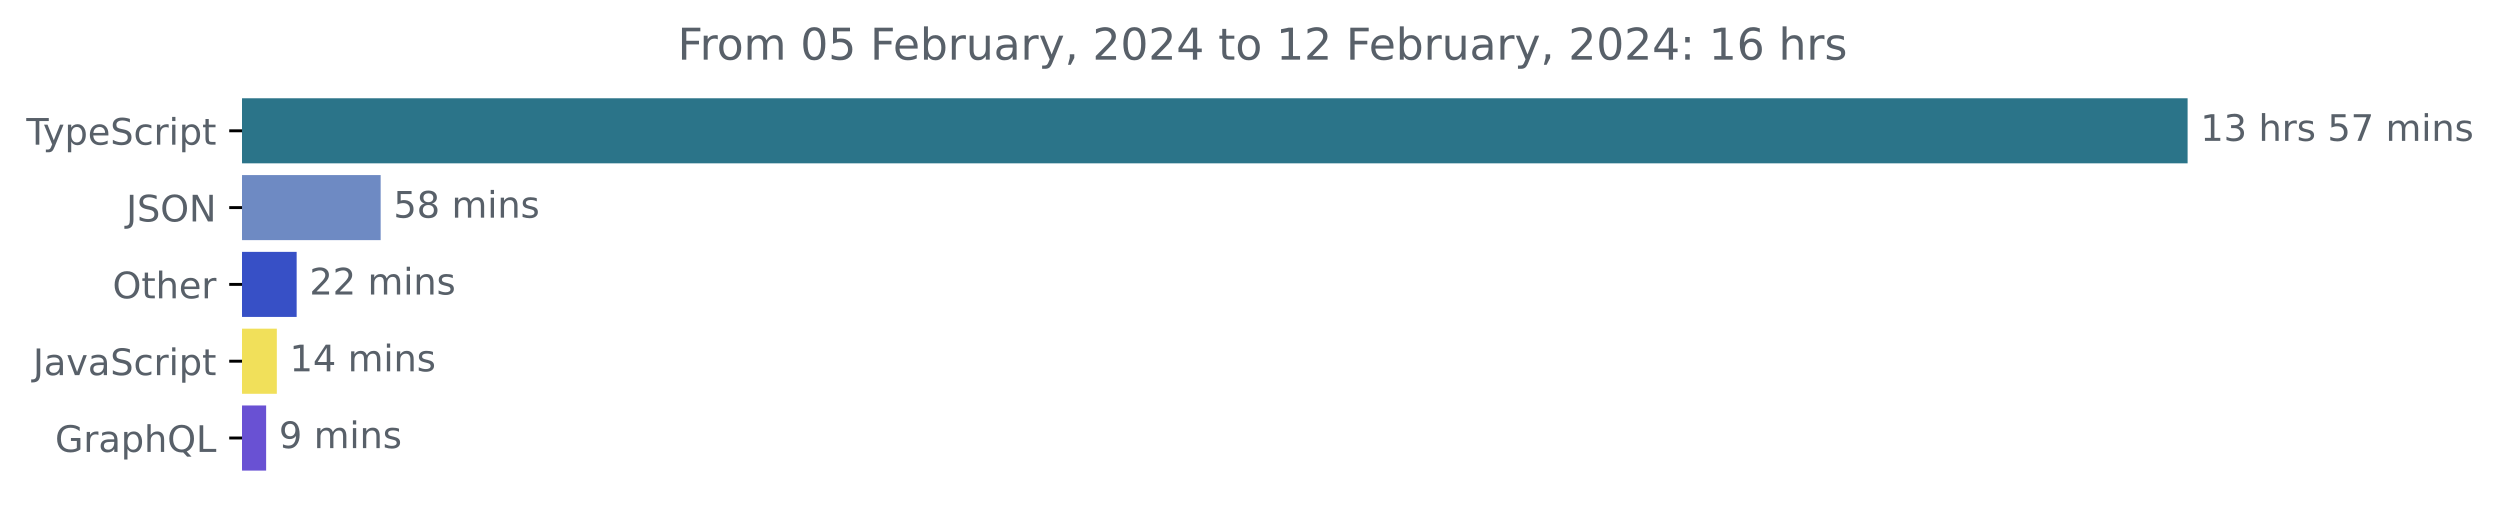
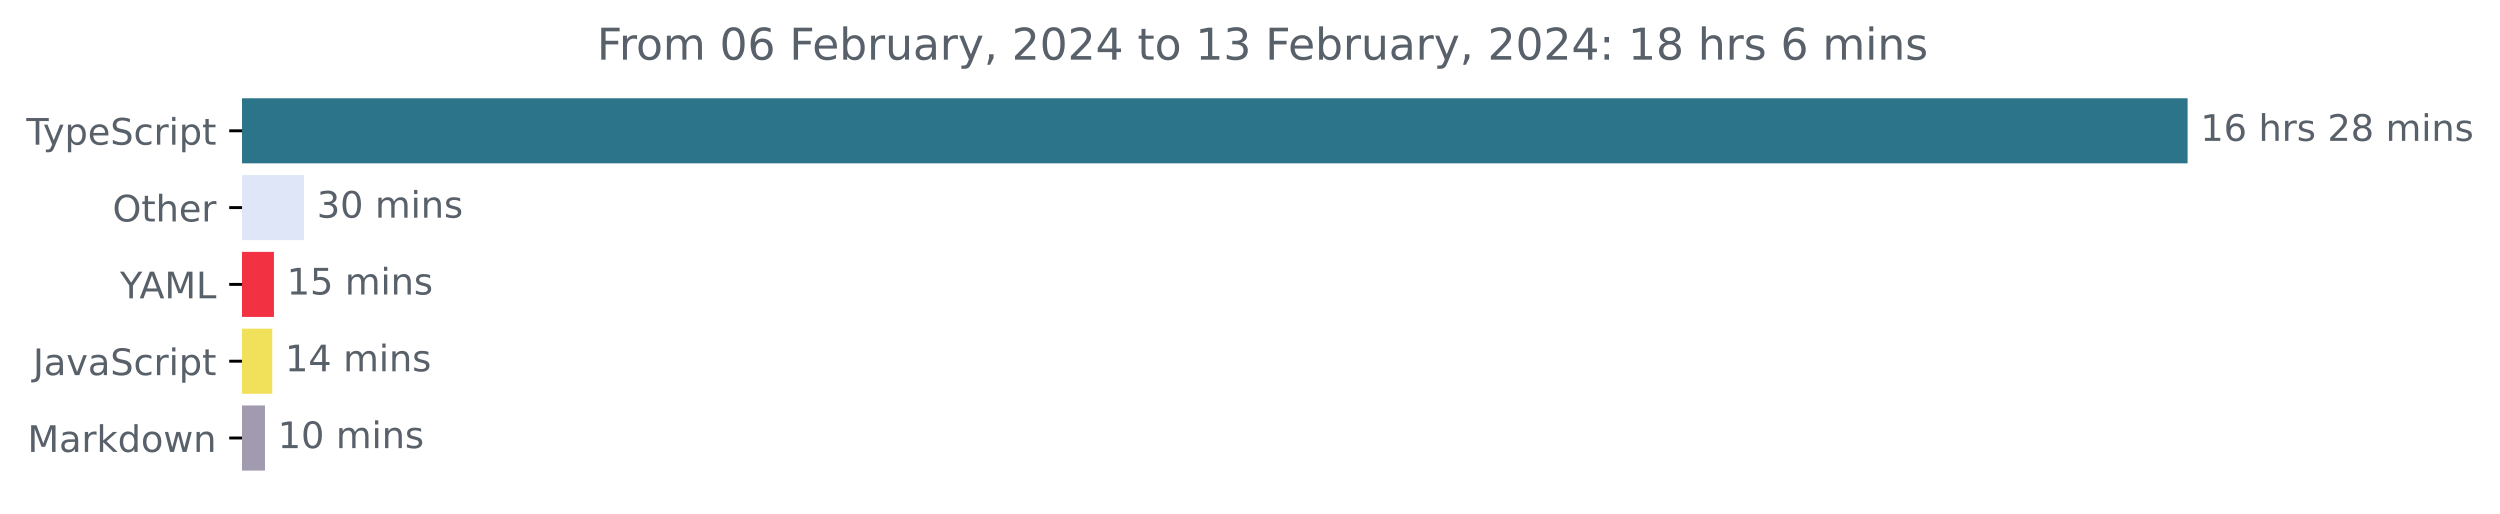
<svg xmlns="http://www.w3.org/2000/svg" xmlns:xlink="http://www.w3.org/1999/xlink" width="683.507pt" height="140.398pt" viewBox="0 0 683.507 140.398" version="1.1">
  <defs>
    <style type="text/css">*{stroke-linejoin: round; stroke-linecap: butt}</style>
  </defs>
  <g id="figure_1">
    <g id="patch_1">
      <path d="M -0 140.398  L 683.507 140.398  L 683.507 0  L -0 0  L -0 140.398  z " style="fill: none" />
    </g>
    <g id="axes_1">
      <g id="patch_2">
-         <path d="M 66.17 27.358  L 597.599 27.358  L 597.599 44.158  L 66.17 44.158  z " clip-path="url(#p2b8fcc6972)" style="fill: #2b7489; stroke: #2b7489; stroke-linejoin: miter" />
+         <path d="M 66.17 27.358  L 597.599 27.358  L 597.599 44.158  L 66.17 44.158  z " clip-path="url(#p7fc9a30c01)" style="fill: #2b7489; stroke: #2b7489; stroke-linejoin: miter" />
      </g>
      <g id="patch_3">
-         <path d="M 66.17 48.358  L 103.573 48.358  L 103.573 65.158  L 66.17 65.158  z " clip-path="url(#p2b8fcc6972)" style="fill: #6e8ac3; stroke: #6e8ac3; stroke-linejoin: miter" />
+         <path d="M 66.17 48.358  L 82.63 48.358  L 82.63 65.158  L 66.17 65.158  z " clip-path="url(#p7fc9a30c01)" style="fill: #dfe6f7; stroke: #dfe6f7; stroke-linejoin: miter" />
      </g>
      <g id="patch_4">
-         <path d="M 66.17 69.358  L 80.607 69.358  L 80.607 86.158  L 66.17 86.158  z " clip-path="url(#p2b8fcc6972)" style="fill: #3750c6; stroke: #3750c6; stroke-linejoin: miter" />
+         <path d="M 66.17 69.358  L 74.4 69.358  L 74.4 86.158  L 66.17 86.158  z " clip-path="url(#p7fc9a30c01)" style="fill: #f23142; stroke: #f23142; stroke-linejoin: miter" />
      </g>
      <g id="patch_5">
-         <path d="M 66.17 90.358  L 75.186 90.358  L 75.186 107.158  L 66.17 107.158  z " clip-path="url(#p2b8fcc6972)" style="fill: #f1e05a; stroke: #f1e05a; stroke-linejoin: miter" />
+         <path d="M 66.17 90.358  L 73.933 90.358  L 73.933 107.158  L 66.17 107.158  z " clip-path="url(#p7fc9a30c01)" style="fill: #f1e05a; stroke: #f1e05a; stroke-linejoin: miter" />
      </g>
      <g id="patch_6">
-         <path d="M 66.17 111.358  L 72.262 111.358  L 72.262 128.158  L 66.17 128.158  z " clip-path="url(#p2b8fcc6972)" style="fill: #6951d3; stroke: #6951d3; stroke-linejoin: miter" />
+         <path d="M 66.17 111.358  L 71.949 111.358  L 71.949 128.158  L 66.17 128.158  z " clip-path="url(#p7fc9a30c01)" style="fill: #a29aaf; stroke: #a29aaf; stroke-linejoin: miter" />
      </g>
      <g id="matplotlib.axis_1" />
      <g id="matplotlib.axis_2">
        <g id="ytick_1">
          <g id="line2d_1">
            <defs>
-               <path id="m89689e6a6e" d="M 0 0  L -3.5 0  " style="stroke: #000000; stroke-width: 0.8" />
+               <path id="mf98127357c" d="M 0 0  L -3.5 0  " style="stroke: #000000; stroke-width: 0.8" />
            </defs>
            <g>
-               <use xlink:href="#m89689e6a6e" x="66.17" y="35.758" style="stroke: #000000; stroke-width: 0.8" />
+               <use xlink:href="#mf98127357c" x="66.17" y="35.758" style="stroke: #000000; stroke-width: 0.8" />
            </g>
          </g>
          <g id="text_1">
            <g style="fill: #586069" transform="translate(7.2 39.55734)scale(0.1 -0.1)">
              <defs>
                <path id="DejaVuSans-54" d="M -19 4666  L 3928 4666  L 3928 4134  L 2272 4134  L 2272 0  L 1638 0  L 1638 4134  L -19 4134  L -19 4666  z " transform="scale(0.015625)" />
                <path id="DejaVuSans-79" d="M 2059 -325  Q 1816 -950 1584 -1140  Q 1353 -1331 966 -1331  L 506 -1331  L 506 -850  L 844 -850  Q 1081 -850 1212 -737  Q 1344 -625 1503 -206  L 1606 56  L 191 3500  L 800 3500  L 1894 763  L 2988 3500  L 3597 3500  L 2059 -325  z " transform="scale(0.015625)" />
                <path id="DejaVuSans-70" d="M 1159 525  L 1159 -1331  L 581 -1331  L 581 3500  L 1159 3500  L 1159 2969  Q 1341 3281 1617 3432  Q 1894 3584 2278 3584  Q 2916 3584 3314 3078  Q 3713 2572 3713 1747  Q 3713 922 3314 415  Q 2916 -91 2278 -91  Q 1894 -91 1617 61  Q 1341 213 1159 525  z M 3116 1747  Q 3116 2381 2855 2742  Q 2594 3103 2138 3103  Q 1681 3103 1420 2742  Q 1159 2381 1159 1747  Q 1159 1113 1420 752  Q 1681 391 2138 391  Q 2594 391 2855 752  Q 3116 1113 3116 1747  z " transform="scale(0.015625)" />
                <path id="DejaVuSans-65" d="M 3597 1894  L 3597 1613  L 953 1613  Q 991 1019 1311 708  Q 1631 397 2203 397  Q 2534 397 2845 478  Q 3156 559 3463 722  L 3463 178  Q 3153 47 2828 -22  Q 2503 -91 2169 -91  Q 1331 -91 842 396  Q 353 884 353 1716  Q 353 2575 817 3079  Q 1281 3584 2069 3584  Q 2775 3584 3186 3129  Q 3597 2675 3597 1894  z M 3022 2063  Q 3016 2534 2758 2815  Q 2500 3097 2075 3097  Q 1594 3097 1305 2825  Q 1016 2553 972 2059  L 3022 2063  z " transform="scale(0.015625)" />
                <path id="DejaVuSans-53" d="M 3425 4513  L 3425 3897  Q 3066 4069 2747 4153  Q 2428 4238 2131 4238  Q 1616 4238 1336 4038  Q 1056 3838 1056 3469  Q 1056 3159 1242 3001  Q 1428 2844 1947 2747  L 2328 2669  Q 3034 2534 3370 2195  Q 3706 1856 3706 1288  Q 3706 609 3251 259  Q 2797 -91 1919 -91  Q 1588 -91 1214 -16  Q 841 59 441 206  L 441 856  Q 825 641 1194 531  Q 1563 422 1919 422  Q 2459 422 2753 634  Q 3047 847 3047 1241  Q 3047 1584 2836 1778  Q 2625 1972 2144 2069  L 1759 2144  Q 1053 2284 737 2584  Q 422 2884 422 3419  Q 422 4038 858 4394  Q 1294 4750 2059 4750  Q 2388 4750 2728 4690  Q 3069 4631 3425 4513  z " transform="scale(0.015625)" />
                <path id="DejaVuSans-63" d="M 3122 3366  L 3122 2828  Q 2878 2963 2633 3030  Q 2388 3097 2138 3097  Q 1578 3097 1268 2742  Q 959 2388 959 1747  Q 959 1106 1268 751  Q 1578 397 2138 397  Q 2388 397 2633 464  Q 2878 531 3122 666  L 3122 134  Q 2881 22 2623 -34  Q 2366 -91 2075 -91  Q 1284 -91 818 406  Q 353 903 353 1747  Q 353 2603 823 3093  Q 1294 3584 2113 3584  Q 2378 3584 2631 3529  Q 2884 3475 3122 3366  z " transform="scale(0.015625)" />
                <path id="DejaVuSans-72" d="M 2631 2963  Q 2534 3019 2420 3045  Q 2306 3072 2169 3072  Q 1681 3072 1420 2755  Q 1159 2438 1159 1844  L 1159 0  L 581 0  L 581 3500  L 1159 3500  L 1159 2956  Q 1341 3275 1631 3429  Q 1922 3584 2338 3584  Q 2397 3584 2469 3576  Q 2541 3569 2628 3553  L 2631 2963  z " transform="scale(0.015625)" />
                <path id="DejaVuSans-69" d="M 603 3500  L 1178 3500  L 1178 0  L 603 0  L 603 3500  z M 603 4863  L 1178 4863  L 1178 4134  L 603 4134  L 603 4863  z " transform="scale(0.015625)" />
                <path id="DejaVuSans-74" d="M 1172 4494  L 1172 3500  L 2356 3500  L 2356 3053  L 1172 3053  L 1172 1153  Q 1172 725 1289 603  Q 1406 481 1766 481  L 2356 481  L 2356 0  L 1766 0  Q 1100 0 847 248  Q 594 497 594 1153  L 594 3053  L 172 3053  L 172 3500  L 594 3500  L 594 4494  L 1172 4494  z " transform="scale(0.015625)" />
              </defs>
              <use xlink:href="#DejaVuSans-54" />
              <use xlink:href="#DejaVuSans-79" x="45.459" />
              <use xlink:href="#DejaVuSans-70" x="104.639" />
              <use xlink:href="#DejaVuSans-65" x="168.115" />
              <use xlink:href="#DejaVuSans-53" x="229.639" />
              <use xlink:href="#DejaVuSans-63" x="293.115" />
              <use xlink:href="#DejaVuSans-72" x="348.096" />
              <use xlink:href="#DejaVuSans-69" x="389.209" />
              <use xlink:href="#DejaVuSans-70" x="416.992" />
              <use xlink:href="#DejaVuSans-74" x="480.469" />
            </g>
          </g>
        </g>
        <g id="ytick_2">
          <g id="line2d_2">
            <g>
-               <use xlink:href="#m89689e6a6e" x="66.17" y="56.758" style="stroke: #000000; stroke-width: 0.8" />
+               <use xlink:href="#mf98127357c" x="66.17" y="56.758" style="stroke: #000000; stroke-width: 0.8" />
            </g>
          </g>
          <g id="text_2">
-             <g style="fill: #586069" transform="translate(34.51875 60.55734)scale(0.1 -0.1)">
-               <defs>
-                 <path id="DejaVuSans-4a" d="M 628 4666  L 1259 4666  L 1259 325  Q 1259 -519 939 -900  Q 619 -1281 -91 -1281  L -331 -1281  L -331 -750  L -134 -750  Q 284 -750 456 -515  Q 628 -281 628 325  L 628 4666  z " transform="scale(0.015625)" />
+             <g style="fill: #586069" transform="translate(30.77656 60.55734)scale(0.1 -0.1)">
+               <defs>
                <path id="DejaVuSans-4f" d="M 2522 4238  Q 1834 4238 1429 3725  Q 1025 3213 1025 2328  Q 1025 1447 1429 934  Q 1834 422 2522 422  Q 3209 422 3611 934  Q 4013 1447 4013 2328  Q 4013 3213 3611 3725  Q 3209 4238 2522 4238  z M 2522 4750  Q 3503 4750 4090 4092  Q 4678 3434 4678 2328  Q 4678 1225 4090 567  Q 3503 -91 2522 -91  Q 1538 -91 948 565  Q 359 1222 359 2328  Q 359 3434 948 4092  Q 1538 4750 2522 4750  z " transform="scale(0.015625)" />
-                 <path id="DejaVuSans-4e" d="M 628 4666  L 1478 4666  L 3547 763  L 3547 4666  L 4159 4666  L 4159 0  L 3309 0  L 1241 3903  L 1241 0  L 628 0  L 628 4666  z " transform="scale(0.015625)" />
-               </defs>
-               <use xlink:href="#DejaVuSans-4a" />
-               <use xlink:href="#DejaVuSans-53" x="29.492" />
-               <use xlink:href="#DejaVuSans-4f" x="92.969" />
-               <use xlink:href="#DejaVuSans-4e" x="171.68" />
-             </g>
-           </g>
-         </g>
-         <g id="ytick_3">
-           <g id="line2d_3">
-             <g>
-               <use xlink:href="#m89689e6a6e" x="66.17" y="77.758" style="stroke: #000000; stroke-width: 0.8" />
-             </g>
-           </g>
-           <g id="text_3">
-             <g style="fill: #586069" transform="translate(30.77656 81.55734)scale(0.1 -0.1)">
-               <defs>
                <path id="DejaVuSans-68" d="M 3513 2113  L 3513 0  L 2938 0  L 2938 2094  Q 2938 2591 2744 2837  Q 2550 3084 2163 3084  Q 1697 3084 1428 2787  Q 1159 2491 1159 1978  L 1159 0  L 581 0  L 581 4863  L 1159 4863  L 1159 2956  Q 1366 3272 1645 3428  Q 1925 3584 2291 3584  Q 2894 3584 3203 3211  Q 3513 2838 3513 2113  z " transform="scale(0.015625)" />
              </defs>
              <use xlink:href="#DejaVuSans-4f" />
              <use xlink:href="#DejaVuSans-74" x="78.711" />
              <use xlink:href="#DejaVuSans-68" x="117.92" />
              <use xlink:href="#DejaVuSans-65" x="181.299" />
              <use xlink:href="#DejaVuSans-72" x="242.822" />
            </g>
          </g>
        </g>
+         <g id="ytick_3">
+           <g id="line2d_3">
+             <g>
+               <use xlink:href="#mf98127357c" x="66.17" y="77.758" style="stroke: #000000; stroke-width: 0.8" />
+             </g>
+           </g>
+           <g id="text_3">
+             <g style="fill: #586069" transform="translate(32.79688 81.55734)scale(0.1 -0.1)">
+               <defs>
+                 <path id="DejaVuSans-59" d="M -13 4666  L 666 4666  L 1959 2747  L 3244 4666  L 3922 4666  L 2272 2222  L 2272 0  L 1638 0  L 1638 2222  L -13 4666  z " transform="scale(0.015625)" />
+                 <path id="DejaVuSans-41" d="M 2188 4044  L 1331 1722  L 3047 1722  L 2188 4044  z M 1831 4666  L 2547 4666  L 4325 0  L 3669 0  L 3244 1197  L 1141 1197  L 716 0  L 50 0  L 1831 4666  z " transform="scale(0.015625)" />
+                 <path id="DejaVuSans-4d" d="M 628 4666  L 1569 4666  L 2759 1491  L 3956 4666  L 4897 4666  L 4897 0  L 4281 0  L 4281 4097  L 3078 897  L 2444 897  L 1241 4097  L 1241 0  L 628 0  L 628 4666  z " transform="scale(0.015625)" />
+                 <path id="DejaVuSans-4c" d="M 628 4666  L 1259 4666  L 1259 531  L 3531 531  L 3531 0  L 628 0  L 628 4666  z " transform="scale(0.015625)" />
+               </defs>
+               <use xlink:href="#DejaVuSans-59" />
+               <use xlink:href="#DejaVuSans-41" x="53.334" />
+               <use xlink:href="#DejaVuSans-4d" x="121.742" />
+               <use xlink:href="#DejaVuSans-4c" x="208.021" />
+             </g>
+           </g>
+         </g>
        <g id="ytick_4">
          <g id="line2d_4">
            <g>
-               <use xlink:href="#m89689e6a6e" x="66.17" y="98.758" style="stroke: #000000; stroke-width: 0.8" />
+               <use xlink:href="#mf98127357c" x="66.17" y="98.758" style="stroke: #000000; stroke-width: 0.8" />
            </g>
          </g>
          <g id="text_4">
            <g style="fill: #586069" transform="translate(9.040625 102.5573)scale(0.1 -0.1)">
              <defs>
+                 <path id="DejaVuSans-4a" d="M 628 4666  L 1259 4666  L 1259 325  Q 1259 -519 939 -900  Q 619 -1281 -91 -1281  L -331 -1281  L -331 -750  L -134 -750  Q 284 -750 456 -515  Q 628 -281 628 325  L 628 4666  z " transform="scale(0.015625)" />
                <path id="DejaVuSans-61" d="M 2194 1759  Q 1497 1759 1228 1600  Q 959 1441 959 1056  Q 959 750 1161 570  Q 1363 391 1709 391  Q 2188 391 2477 730  Q 2766 1069 2766 1631  L 2766 1759  L 2194 1759  z M 3341 1997  L 3341 0  L 2766 0  L 2766 531  Q 2569 213 2275 61  Q 1981 -91 1556 -91  Q 1019 -91 701 211  Q 384 513 384 1019  Q 384 1609 779 1909  Q 1175 2209 1959 2209  L 2766 2209  L 2766 2266  Q 2766 2663 2505 2880  Q 2244 3097 1772 3097  Q 1472 3097 1187 3025  Q 903 2953 641 2809  L 641 3341  Q 956 3463 1253 3523  Q 1550 3584 1831 3584  Q 2591 3584 2966 3190  Q 3341 2797 3341 1997  z " transform="scale(0.015625)" />
                <path id="DejaVuSans-76" d="M 191 3500  L 800 3500  L 1894 563  L 2988 3500  L 3597 3500  L 2284 0  L 1503 0  L 191 3500  z " transform="scale(0.015625)" />
              </defs>
              <use xlink:href="#DejaVuSans-4a" />
              <use xlink:href="#DejaVuSans-61" x="29.492" />
              <use xlink:href="#DejaVuSans-76" x="90.771" />
              <use xlink:href="#DejaVuSans-61" x="149.951" />
              <use xlink:href="#DejaVuSans-53" x="211.23" />
              <use xlink:href="#DejaVuSans-63" x="274.707" />
              <use xlink:href="#DejaVuSans-72" x="329.688" />
              <use xlink:href="#DejaVuSans-69" x="370.801" />
              <use xlink:href="#DejaVuSans-70" x="398.584" />
              <use xlink:href="#DejaVuSans-74" x="462.061" />
            </g>
          </g>
        </g>
        <g id="ytick_5">
          <g id="line2d_5">
            <g>
-               <use xlink:href="#m89689e6a6e" x="66.17" y="119.758" style="stroke: #000000; stroke-width: 0.8" />
+               <use xlink:href="#mf98127357c" x="66.17" y="119.758" style="stroke: #000000; stroke-width: 0.8" />
            </g>
          </g>
          <g id="text_5">
-             <g style="fill: #586069" transform="translate(15.05312 123.5573)scale(0.1 -0.1)">
-               <defs>
-                 <path id="DejaVuSans-47" d="M 3809 666  L 3809 1919  L 2778 1919  L 2778 2438  L 4434 2438  L 4434 434  Q 4069 175 3628 42  Q 3188 -91 2688 -91  Q 1594 -91 976 548  Q 359 1188 359 2328  Q 359 3472 976 4111  Q 1594 4750 2688 4750  Q 3144 4750 3555 4637  Q 3966 4525 4313 4306  L 4313 3634  Q 3963 3931 3569 4081  Q 3175 4231 2741 4231  Q 1884 4231 1454 3753  Q 1025 3275 1025 2328  Q 1025 1384 1454 906  Q 1884 428 2741 428  Q 3075 428 3337 486  Q 3600 544 3809 666  z " transform="scale(0.015625)" />
-                 <path id="DejaVuSans-51" d="M 2522 4238  Q 1834 4238 1429 3725  Q 1025 3213 1025 2328  Q 1025 1447 1429 934  Q 1834 422 2522 422  Q 3209 422 3611 934  Q 4013 1447 4013 2328  Q 4013 3213 3611 3725  Q 3209 4238 2522 4238  z M 3406 84  L 4238 -825  L 3475 -825  L 2784 -78  Q 2681 -84 2626 -87  Q 2572 -91 2522 -91  Q 1538 -91 948 567  Q 359 1225 359 2328  Q 359 3434 948 4092  Q 1538 4750 2522 4750  Q 3503 4750 4090 4092  Q 4678 3434 4678 2328  Q 4678 1516 4351 937  Q 4025 359 3406 84  z " transform="scale(0.015625)" />
-                 <path id="DejaVuSans-4c" d="M 628 4666  L 1259 4666  L 1259 531  L 3531 531  L 3531 0  L 628 0  L 628 4666  z " transform="scale(0.015625)" />
-               </defs>
-               <use xlink:href="#DejaVuSans-47" />
-               <use xlink:href="#DejaVuSans-72" x="77.49" />
-               <use xlink:href="#DejaVuSans-61" x="118.604" />
-               <use xlink:href="#DejaVuSans-70" x="179.883" />
-               <use xlink:href="#DejaVuSans-68" x="243.359" />
-               <use xlink:href="#DejaVuSans-51" x="306.738" />
-               <use xlink:href="#DejaVuSans-4c" x="385.449" />
+             <g style="fill: #586069" transform="translate(7.529688 123.5573)scale(0.1 -0.1)">
+               <defs>
+                 <path id="DejaVuSans-6b" d="M 581 4863  L 1159 4863  L 1159 1991  L 2875 3500  L 3609 3500  L 1753 1863  L 3688 0  L 2938 0  L 1159 1709  L 1159 0  L 581 0  L 581 4863  z " transform="scale(0.015625)" />
+                 <path id="DejaVuSans-64" d="M 2906 2969  L 2906 4863  L 3481 4863  L 3481 0  L 2906 0  L 2906 525  Q 2725 213 2448 61  Q 2172 -91 1784 -91  Q 1150 -91 751 415  Q 353 922 353 1747  Q 353 2572 751 3078  Q 1150 3584 1784 3584  Q 2172 3584 2448 3432  Q 2725 3281 2906 2969  z M 947 1747  Q 947 1113 1208 752  Q 1469 391 1925 391  Q 2381 391 2643 752  Q 2906 1113 2906 1747  Q 2906 2381 2643 2742  Q 2381 3103 1925 3103  Q 1469 3103 1208 2742  Q 947 2381 947 1747  z " transform="scale(0.015625)" />
+                 <path id="DejaVuSans-6f" d="M 1959 3097  Q 1497 3097 1228 2736  Q 959 2375 959 1747  Q 959 1119 1226 758  Q 1494 397 1959 397  Q 2419 397 2687 759  Q 2956 1122 2956 1747  Q 2956 2369 2687 2733  Q 2419 3097 1959 3097  z M 1959 3584  Q 2709 3584 3137 3096  Q 3566 2609 3566 1747  Q 3566 888 3137 398  Q 2709 -91 1959 -91  Q 1206 -91 779 398  Q 353 888 353 1747  Q 353 2609 779 3096  Q 1206 3584 1959 3584  z " transform="scale(0.015625)" />
+                 <path id="DejaVuSans-77" d="M 269 3500  L 844 3500  L 1563 769  L 2278 3500  L 2956 3500  L 3675 769  L 4391 3500  L 4966 3500  L 4050 0  L 3372 0  L 2619 2869  L 1863 0  L 1184 0  L 269 3500  z " transform="scale(0.015625)" />
+                 <path id="DejaVuSans-6e" d="M 3513 2113  L 3513 0  L 2938 0  L 2938 2094  Q 2938 2591 2744 2837  Q 2550 3084 2163 3084  Q 1697 3084 1428 2787  Q 1159 2491 1159 1978  L 1159 0  L 581 0  L 581 3500  L 1159 3500  L 1159 2956  Q 1366 3272 1645 3428  Q 1925 3584 2291 3584  Q 2894 3584 3203 3211  Q 3513 2838 3513 2113  z " transform="scale(0.015625)" />
+               </defs>
+               <use xlink:href="#DejaVuSans-4d" />
+               <use xlink:href="#DejaVuSans-61" x="86.279" />
+               <use xlink:href="#DejaVuSans-72" x="147.559" />
+               <use xlink:href="#DejaVuSans-6b" x="188.672" />
+               <use xlink:href="#DejaVuSans-64" x="246.582" />
+               <use xlink:href="#DejaVuSans-6f" x="310.059" />
+               <use xlink:href="#DejaVuSans-77" x="371.24" />
+               <use xlink:href="#DejaVuSans-6e" x="453.027" />
            </g>
          </g>
        </g>
      </g>
      <g id="text_6">
        <g style="fill: #586069" transform="translate(601.5989 38.5175)scale(0.1 -0.1)">
          <defs>
            <path id="DejaVuSans-31" d="M 794 531  L 1825 531  L 1825 4091  L 703 3866  L 703 4441  L 1819 4666  L 2450 4666  L 2450 531  L 3481 531  L 3481 0  L 794 0  L 794 531  z " transform="scale(0.015625)" />
-             <path id="DejaVuSans-33" d="M 2597 2516  Q 3050 2419 3304 2112  Q 3559 1806 3559 1356  Q 3559 666 3084 287  Q 2609 -91 1734 -91  Q 1441 -91 1130 -33  Q 819 25 488 141  L 488 750  Q 750 597 1062 519  Q 1375 441 1716 441  Q 2309 441 2620 675  Q 2931 909 2931 1356  Q 2931 1769 2642 2001  Q 2353 2234 1838 2234  L 1294 2234  L 1294 2753  L 1863 2753  Q 2328 2753 2575 2939  Q 2822 3125 2822 3475  Q 2822 3834 2567 4026  Q 2313 4219 1838 4219  Q 1578 4219 1281 4162  Q 984 4106 628 3988  L 628 4550  Q 988 4650 1302 4700  Q 1616 4750 1894 4750  Q 2613 4750 3031 4423  Q 3450 4097 3450 3541  Q 3450 3153 3228 2886  Q 3006 2619 2597 2516  z " transform="scale(0.015625)" />
+             <path id="DejaVuSans-36" d="M 2113 2584  Q 1688 2584 1439 2293  Q 1191 2003 1191 1497  Q 1191 994 1439 701  Q 1688 409 2113 409  Q 2538 409 2786 701  Q 3034 994 3034 1497  Q 3034 2003 2786 2293  Q 2538 2584 2113 2584  z M 3366 4563  L 3366 3988  Q 3128 4100 2886 4159  Q 2644 4219 2406 4219  Q 1781 4219 1451 3797  Q 1122 3375 1075 2522  Q 1259 2794 1537 2939  Q 1816 3084 2150 3084  Q 2853 3084 3261 2657  Q 3669 2231 3669 1497  Q 3669 778 3244 343  Q 2819 -91 2113 -91  Q 1303 -91 875 529  Q 447 1150 447 2328  Q 447 3434 972 4092  Q 1497 4750 2381 4750  Q 2619 4750 2861 4703  Q 3103 4656 3366 4563  z " transform="scale(0.015625)" />
            <path id="DejaVuSans-20" transform="scale(0.015625)" />
            <path id="DejaVuSans-73" d="M 2834 3397  L 2834 2853  Q 2591 2978 2328 3040  Q 2066 3103 1784 3103  Q 1356 3103 1142 2972  Q 928 2841 928 2578  Q 928 2378 1081 2264  Q 1234 2150 1697 2047  L 1894 2003  Q 2506 1872 2764 1633  Q 3022 1394 3022 966  Q 3022 478 2636 193  Q 2250 -91 1575 -91  Q 1294 -91 989 -36  Q 684 19 347 128  L 347 722  Q 666 556 975 473  Q 1284 391 1588 391  Q 1994 391 2212 530  Q 2431 669 2431 922  Q 2431 1156 2273 1281  Q 2116 1406 1581 1522  L 1381 1569  Q 847 1681 609 1914  Q 372 2147 372 2553  Q 372 3047 722 3315  Q 1072 3584 1716 3584  Q 2034 3584 2315 3537  Q 2597 3491 2834 3397  z " transform="scale(0.015625)" />
-             <path id="DejaVuSans-35" d="M 691 4666  L 3169 4666  L 3169 4134  L 1269 4134  L 1269 2991  Q 1406 3038 1543 3061  Q 1681 3084 1819 3084  Q 2600 3084 3056 2656  Q 3513 2228 3513 1497  Q 3513 744 3044 326  Q 2575 -91 1722 -91  Q 1428 -91 1123 -41  Q 819 9 494 109  L 494 744  Q 775 591 1075 516  Q 1375 441 1709 441  Q 2250 441 2565 725  Q 2881 1009 2881 1497  Q 2881 1984 2565 2268  Q 2250 2553 1709 2553  Q 1456 2553 1204 2497  Q 953 2441 691 2322  L 691 4666  z " transform="scale(0.015625)" />
-             <path id="DejaVuSans-37" d="M 525 4666  L 3525 4666  L 3525 4397  L 1831 0  L 1172 0  L 2766 4134  L 525 4134  L 525 4666  z " transform="scale(0.015625)" />
+             <path id="DejaVuSans-32" d="M 1228 531  L 3431 531  L 3431 0  L 469 0  L 469 531  Q 828 903 1448 1529  Q 2069 2156 2228 2338  Q 2531 2678 2651 2914  Q 2772 3150 2772 3378  Q 2772 3750 2511 3984  Q 2250 4219 1831 4219  Q 1534 4219 1204 4116  Q 875 4013 500 3803  L 500 4441  Q 881 4594 1212 4672  Q 1544 4750 1819 4750  Q 2544 4750 2975 4387  Q 3406 4025 3406 3419  Q 3406 3131 3298 2873  Q 3191 2616 2906 2266  Q 2828 2175 2409 1742  Q 1991 1309 1228 531  z " transform="scale(0.015625)" />
+             <path id="DejaVuSans-38" d="M 2034 2216  Q 1584 2216 1326 1975  Q 1069 1734 1069 1313  Q 1069 891 1326 650  Q 1584 409 2034 409  Q 2484 409 2743 651  Q 3003 894 3003 1313  Q 3003 1734 2745 1975  Q 2488 2216 2034 2216  z M 1403 2484  Q 997 2584 770 2862  Q 544 3141 544 3541  Q 544 4100 942 4425  Q 1341 4750 2034 4750  Q 2731 4750 3128 4425  Q 3525 4100 3525 3541  Q 3525 3141 3298 2862  Q 3072 2584 2669 2484  Q 3125 2378 3379 2068  Q 3634 1759 3634 1313  Q 3634 634 3220 271  Q 2806 -91 2034 -91  Q 1263 -91 848 271  Q 434 634 434 1313  Q 434 1759 690 2068  Q 947 2378 1403 2484  z M 1172 3481  Q 1172 3119 1398 2916  Q 1625 2713 2034 2713  Q 2441 2713 2670 2916  Q 2900 3119 2900 3481  Q 2900 3844 2670 4047  Q 2441 4250 2034 4250  Q 1625 4250 1398 4047  Q 1172 3844 1172 3481  z " transform="scale(0.015625)" />
            <path id="DejaVuSans-6d" d="M 3328 2828  Q 3544 3216 3844 3400  Q 4144 3584 4550 3584  Q 5097 3584 5394 3201  Q 5691 2819 5691 2113  L 5691 0  L 5113 0  L 5113 2094  Q 5113 2597 4934 2840  Q 4756 3084 4391 3084  Q 3944 3084 3684 2787  Q 3425 2491 3425 1978  L 3425 0  L 2847 0  L 2847 2094  Q 2847 2600 2669 2842  Q 2491 3084 2119 3084  Q 1678 3084 1418 2786  Q 1159 2488 1159 1978  L 1159 0  L 581 0  L 581 3500  L 1159 3500  L 1159 2956  Q 1356 3278 1631 3431  Q 1906 3584 2284 3584  Q 2666 3584 2933 3390  Q 3200 3197 3328 2828  z " transform="scale(0.015625)" />
-             <path id="DejaVuSans-6e" d="M 3513 2113  L 3513 0  L 2938 0  L 2938 2094  Q 2938 2591 2744 2837  Q 2550 3084 2163 3084  Q 1697 3084 1428 2787  Q 1159 2491 1159 1978  L 1159 0  L 581 0  L 581 3500  L 1159 3500  L 1159 2956  Q 1366 3272 1645 3428  Q 1925 3584 2291 3584  Q 2894 3584 3203 3211  Q 3513 2838 3513 2113  z " transform="scale(0.015625)" />
          </defs>
          <use xlink:href="#DejaVuSans-31" />
-           <use xlink:href="#DejaVuSans-33" x="63.623" />
+           <use xlink:href="#DejaVuSans-36" x="63.623" />
          <use xlink:href="#DejaVuSans-20" x="127.246" />
          <use xlink:href="#DejaVuSans-68" x="159.033" />
          <use xlink:href="#DejaVuSans-72" x="222.412" />
          <use xlink:href="#DejaVuSans-73" x="263.525" />
          <use xlink:href="#DejaVuSans-20" x="315.625" />
-           <use xlink:href="#DejaVuSans-35" x="347.412" />
-           <use xlink:href="#DejaVuSans-37" x="411.035" />
+           <use xlink:href="#DejaVuSans-32" x="347.412" />
+           <use xlink:href="#DejaVuSans-38" x="411.035" />
          <use xlink:href="#DejaVuSans-20" x="474.658" />
          <use xlink:href="#DejaVuSans-6d" x="506.445" />
          <use xlink:href="#DejaVuSans-69" x="603.857" />
          <use xlink:href="#DejaVuSans-6e" x="631.641" />
          <use xlink:href="#DejaVuSans-73" x="695.02" />
        </g>
      </g>
      <g id="text_7">
-         <g style="fill: #586069" transform="translate(107.5726 59.5175)scale(0.1 -0.1)">
-           <defs>
-             <path id="DejaVuSans-38" d="M 2034 2216  Q 1584 2216 1326 1975  Q 1069 1734 1069 1313  Q 1069 891 1326 650  Q 1584 409 2034 409  Q 2484 409 2743 651  Q 3003 894 3003 1313  Q 3003 1734 2745 1975  Q 2488 2216 2034 2216  z M 1403 2484  Q 997 2584 770 2862  Q 544 3141 544 3541  Q 544 4100 942 4425  Q 1341 4750 2034 4750  Q 2731 4750 3128 4425  Q 3525 4100 3525 3541  Q 3525 3141 3298 2862  Q 3072 2584 2669 2484  Q 3125 2378 3379 2068  Q 3634 1759 3634 1313  Q 3634 634 3220 271  Q 2806 -91 2034 -91  Q 1263 -91 848 271  Q 434 634 434 1313  Q 434 1759 690 2068  Q 947 2378 1403 2484  z M 1172 3481  Q 1172 3119 1398 2916  Q 1625 2713 2034 2713  Q 2441 2713 2670 2916  Q 2900 3119 2900 3481  Q 2900 3844 2670 4047  Q 2441 4250 2034 4250  Q 1625 4250 1398 4047  Q 1172 3844 1172 3481  z " transform="scale(0.015625)" />
-           </defs>
-           <use xlink:href="#DejaVuSans-35" />
-           <use xlink:href="#DejaVuSans-38" x="63.623" />
+         <g style="fill: #586069" transform="translate(86.62972 59.5175)scale(0.1 -0.1)">
+           <defs>
+             <path id="DejaVuSans-33" d="M 2597 2516  Q 3050 2419 3304 2112  Q 3559 1806 3559 1356  Q 3559 666 3084 287  Q 2609 -91 1734 -91  Q 1441 -91 1130 -33  Q 819 25 488 141  L 488 750  Q 750 597 1062 519  Q 1375 441 1716 441  Q 2309 441 2620 675  Q 2931 909 2931 1356  Q 2931 1769 2642 2001  Q 2353 2234 1838 2234  L 1294 2234  L 1294 2753  L 1863 2753  Q 2328 2753 2575 2939  Q 2822 3125 2822 3475  Q 2822 3834 2567 4026  Q 2313 4219 1838 4219  Q 1578 4219 1281 4162  Q 984 4106 628 3988  L 628 4550  Q 988 4650 1302 4700  Q 1616 4750 1894 4750  Q 2613 4750 3031 4423  Q 3450 4097 3450 3541  Q 3450 3153 3228 2886  Q 3006 2619 2597 2516  z " transform="scale(0.015625)" />
+             <path id="DejaVuSans-30" d="M 2034 4250  Q 1547 4250 1301 3770  Q 1056 3291 1056 2328  Q 1056 1369 1301 889  Q 1547 409 2034 409  Q 2525 409 2770 889  Q 3016 1369 3016 2328  Q 3016 3291 2770 3770  Q 2525 4250 2034 4250  z M 2034 4750  Q 2819 4750 3233 4129  Q 3647 3509 3647 2328  Q 3647 1150 3233 529  Q 2819 -91 2034 -91  Q 1250 -91 836 529  Q 422 1150 422 2328  Q 422 3509 836 4129  Q 1250 4750 2034 4750  z " transform="scale(0.015625)" />
+           </defs>
+           <use xlink:href="#DejaVuSans-33" />
+           <use xlink:href="#DejaVuSans-30" x="63.623" />
          <use xlink:href="#DejaVuSans-20" x="127.246" />
          <use xlink:href="#DejaVuSans-6d" x="159.033" />
          <use xlink:href="#DejaVuSans-69" x="256.445" />
          <use xlink:href="#DejaVuSans-6e" x="284.229" />
          <use xlink:href="#DejaVuSans-73" x="347.607" />
        </g>
      </g>
      <g id="text_8">
-         <g style="fill: #586069" transform="translate(84.60733 80.5175)scale(0.1 -0.1)">
-           <defs>
-             <path id="DejaVuSans-32" d="M 1228 531  L 3431 531  L 3431 0  L 469 0  L 469 531  Q 828 903 1448 1529  Q 2069 2156 2228 2338  Q 2531 2678 2651 2914  Q 2772 3150 2772 3378  Q 2772 3750 2511 3984  Q 2250 4219 1831 4219  Q 1534 4219 1204 4116  Q 875 4013 500 3803  L 500 4441  Q 881 4594 1212 4672  Q 1544 4750 1819 4750  Q 2544 4750 2975 4387  Q 3406 4025 3406 3419  Q 3406 3131 3298 2873  Q 3191 2616 2906 2266  Q 2828 2175 2409 1742  Q 1991 1309 1228 531  z " transform="scale(0.015625)" />
-           </defs>
-           <use xlink:href="#DejaVuSans-32" />
-           <use xlink:href="#DejaVuSans-32" x="63.623" />
+         <g style="fill: #586069" transform="translate(78.40001 80.5175)scale(0.1 -0.1)">
+           <defs>
+             <path id="DejaVuSans-35" d="M 691 4666  L 3169 4666  L 3169 4134  L 1269 4134  L 1269 2991  Q 1406 3038 1543 3061  Q 1681 3084 1819 3084  Q 2600 3084 3056 2656  Q 3513 2228 3513 1497  Q 3513 744 3044 326  Q 2575 -91 1722 -91  Q 1428 -91 1123 -41  Q 819 9 494 109  L 494 744  Q 775 591 1075 516  Q 1375 441 1709 441  Q 2250 441 2565 725  Q 2881 1009 2881 1497  Q 2881 1984 2565 2268  Q 2250 2553 1709 2553  Q 1456 2553 1204 2497  Q 953 2441 691 2322  L 691 4666  z " transform="scale(0.015625)" />
+           </defs>
+           <use xlink:href="#DejaVuSans-31" />
+           <use xlink:href="#DejaVuSans-35" x="63.623" />
          <use xlink:href="#DejaVuSans-20" x="127.246" />
          <use xlink:href="#DejaVuSans-6d" x="159.033" />
          <use xlink:href="#DejaVuSans-69" x="256.445" />
          <use xlink:href="#DejaVuSans-6e" x="284.229" />
          <use xlink:href="#DejaVuSans-73" x="347.607" />
        </g>
      </g>
      <g id="text_9">
-         <g style="fill: #586069" transform="translate(79.18584 101.5175)scale(0.1 -0.1)">
+         <g style="fill: #586069" transform="translate(77.93308 101.5175)scale(0.1 -0.1)">
          <defs>
            <path id="DejaVuSans-34" d="M 2419 4116  L 825 1625  L 2419 1625  L 2419 4116  z M 2253 4666  L 3047 4666  L 3047 1625  L 3713 1625  L 3713 1100  L 3047 1100  L 3047 0  L 2419 0  L 2419 1100  L 313 1100  L 313 1709  L 2253 4666  z " transform="scale(0.015625)" />
          </defs>
          <use xlink:href="#DejaVuSans-31" />
          <use xlink:href="#DejaVuSans-34" x="63.623" />
          <use xlink:href="#DejaVuSans-20" x="127.246" />
          <use xlink:href="#DejaVuSans-6d" x="159.033" />
          <use xlink:href="#DejaVuSans-69" x="256.445" />
          <use xlink:href="#DejaVuSans-6e" x="284.229" />
          <use xlink:href="#DejaVuSans-73" x="347.607" />
        </g>
      </g>
      <g id="text_10">
-         <g style="fill: #586069" transform="translate(76.26188 122.5175)scale(0.1 -0.1)">
-           <defs>
-             <path id="DejaVuSans-39" d="M 703 97  L 703 672  Q 941 559 1184 500  Q 1428 441 1663 441  Q 2288 441 2617 861  Q 2947 1281 2994 2138  Q 2813 1869 2534 1725  Q 2256 1581 1919 1581  Q 1219 1581 811 2004  Q 403 2428 403 3163  Q 403 3881 828 4315  Q 1253 4750 1959 4750  Q 2769 4750 3195 4129  Q 3622 3509 3622 2328  Q 3622 1225 3098 567  Q 2575 -91 1691 -91  Q 1453 -91 1209 -44  Q 966 3 703 97  z M 1959 2075  Q 2384 2075 2632 2365  Q 2881 2656 2881 3163  Q 2881 3666 2632 3958  Q 2384 4250 1959 4250  Q 1534 4250 1286 3958  Q 1038 3666 1038 3163  Q 1038 2656 1286 2365  Q 1534 2075 1959 2075  z " transform="scale(0.015625)" />
-           </defs>
-           <use xlink:href="#DejaVuSans-39" />
-           <use xlink:href="#DejaVuSans-20" x="63.623" />
-           <use xlink:href="#DejaVuSans-6d" x="95.41" />
-           <use xlink:href="#DejaVuSans-69" x="192.822" />
-           <use xlink:href="#DejaVuSans-6e" x="220.605" />
-           <use xlink:href="#DejaVuSans-73" x="283.984" />
+         <g style="fill: #586069" transform="translate(75.94861 122.5175)scale(0.1 -0.1)">
+           <use xlink:href="#DejaVuSans-31" />
+           <use xlink:href="#DejaVuSans-30" x="63.623" />
+           <use xlink:href="#DejaVuSans-20" x="127.246" />
+           <use xlink:href="#DejaVuSans-6d" x="159.033" />
+           <use xlink:href="#DejaVuSans-69" x="256.445" />
+           <use xlink:href="#DejaVuSans-6e" x="284.229" />
+           <use xlink:href="#DejaVuSans-73" x="347.607" />
        </g>
      </g>
      <g id="text_11">
-         <g style="fill: #586069" transform="translate(185.2759 16.31812)scale(0.12 -0.12)">
+         <g style="fill: #586069" transform="translate(163.2053 16.31812)scale(0.12 -0.12)">
          <defs>
            <path id="DejaVuSans-46" d="M 628 4666  L 3309 4666  L 3309 4134  L 1259 4134  L 1259 2759  L 3109 2759  L 3109 2228  L 1259 2228  L 1259 0  L 628 0  L 628 4666  z " transform="scale(0.015625)" />
-             <path id="DejaVuSans-6f" d="M 1959 3097  Q 1497 3097 1228 2736  Q 959 2375 959 1747  Q 959 1119 1226 758  Q 1494 397 1959 397  Q 2419 397 2687 759  Q 2956 1122 2956 1747  Q 2956 2369 2687 2733  Q 2419 3097 1959 3097  z M 1959 3584  Q 2709 3584 3137 3096  Q 3566 2609 3566 1747  Q 3566 888 3137 398  Q 2709 -91 1959 -91  Q 1206 -91 779 398  Q 353 888 353 1747  Q 353 2609 779 3096  Q 1206 3584 1959 3584  z " transform="scale(0.015625)" />
-             <path id="DejaVuSans-30" d="M 2034 4250  Q 1547 4250 1301 3770  Q 1056 3291 1056 2328  Q 1056 1369 1301 889  Q 1547 409 2034 409  Q 2525 409 2770 889  Q 3016 1369 3016 2328  Q 3016 3291 2770 3770  Q 2525 4250 2034 4250  z M 2034 4750  Q 2819 4750 3233 4129  Q 3647 3509 3647 2328  Q 3647 1150 3233 529  Q 2819 -91 2034 -91  Q 1250 -91 836 529  Q 422 1150 422 2328  Q 422 3509 836 4129  Q 1250 4750 2034 4750  z " transform="scale(0.015625)" />
            <path id="DejaVuSans-62" d="M 3116 1747  Q 3116 2381 2855 2742  Q 2594 3103 2138 3103  Q 1681 3103 1420 2742  Q 1159 2381 1159 1747  Q 1159 1113 1420 752  Q 1681 391 2138 391  Q 2594 391 2855 752  Q 3116 1113 3116 1747  z M 1159 2969  Q 1341 3281 1617 3432  Q 1894 3584 2278 3584  Q 2916 3584 3314 3078  Q 3713 2572 3713 1747  Q 3713 922 3314 415  Q 2916 -91 2278 -91  Q 1894 -91 1617 61  Q 1341 213 1159 525  L 1159 0  L 581 0  L 581 4863  L 1159 4863  L 1159 2969  z " transform="scale(0.015625)" />
            <path id="DejaVuSans-75" d="M 544 1381  L 544 3500  L 1119 3500  L 1119 1403  Q 1119 906 1312 657  Q 1506 409 1894 409  Q 2359 409 2629 706  Q 2900 1003 2900 1516  L 2900 3500  L 3475 3500  L 3475 0  L 2900 0  L 2900 538  Q 2691 219 2414 64  Q 2138 -91 1772 -91  Q 1169 -91 856 284  Q 544 659 544 1381  z M 1991 3584  L 1991 3584  z " transform="scale(0.015625)" />
            <path id="DejaVuSans-2c" d="M 750 794  L 1409 794  L 1409 256  L 897 -744  L 494 -744  L 750 256  L 750 794  z " transform="scale(0.015625)" />
            <path id="DejaVuSans-3a" d="M 750 794  L 1409 794  L 1409 0  L 750 0  L 750 794  z M 750 3309  L 1409 3309  L 1409 2516  L 750 2516  L 750 3309  z " transform="scale(0.015625)" />
-             <path id="DejaVuSans-36" d="M 2113 2584  Q 1688 2584 1439 2293  Q 1191 2003 1191 1497  Q 1191 994 1439 701  Q 1688 409 2113 409  Q 2538 409 2786 701  Q 3034 994 3034 1497  Q 3034 2003 2786 2293  Q 2538 2584 2113 2584  z M 3366 4563  L 3366 3988  Q 3128 4100 2886 4159  Q 2644 4219 2406 4219  Q 1781 4219 1451 3797  Q 1122 3375 1075 2522  Q 1259 2794 1537 2939  Q 1816 3084 2150 3084  Q 2853 3084 3261 2657  Q 3669 2231 3669 1497  Q 3669 778 3244 343  Q 2819 -91 2113 -91  Q 1303 -91 875 529  Q 447 1150 447 2328  Q 447 3434 972 4092  Q 1497 4750 2381 4750  Q 2619 4750 2861 4703  Q 3103 4656 3366 4563  z " transform="scale(0.015625)" />
          </defs>
          <use xlink:href="#DejaVuSans-46" />
          <use xlink:href="#DejaVuSans-72" x="50.27" />
          <use xlink:href="#DejaVuSans-6f" x="89.133" />
          <use xlink:href="#DejaVuSans-6d" x="150.314" />
          <use xlink:href="#DejaVuSans-20" x="247.727" />
          <use xlink:href="#DejaVuSans-30" x="279.514" />
-           <use xlink:href="#DejaVuSans-35" x="343.137" />
+           <use xlink:href="#DejaVuSans-36" x="343.137" />
          <use xlink:href="#DejaVuSans-20" x="406.76" />
          <use xlink:href="#DejaVuSans-46" x="438.547" />
          <use xlink:href="#DejaVuSans-65" x="490.566" />
          <use xlink:href="#DejaVuSans-62" x="552.09" />
          <use xlink:href="#DejaVuSans-72" x="615.566" />
          <use xlink:href="#DejaVuSans-75" x="656.68" />
          <use xlink:href="#DejaVuSans-61" x="720.059" />
          <use xlink:href="#DejaVuSans-72" x="781.338" />
          <use xlink:href="#DejaVuSans-79" x="822.451" />
          <use xlink:href="#DejaVuSans-2c" x="881.631" />
          <use xlink:href="#DejaVuSans-20" x="913.418" />
          <use xlink:href="#DejaVuSans-32" x="945.205" />
          <use xlink:href="#DejaVuSans-30" x="1008.828" />
          <use xlink:href="#DejaVuSans-32" x="1072.451" />
          <use xlink:href="#DejaVuSans-34" x="1136.074" />
          <use xlink:href="#DejaVuSans-20" x="1199.697" />
          <use xlink:href="#DejaVuSans-74" x="1231.484" />
          <use xlink:href="#DejaVuSans-6f" x="1270.693" />
          <use xlink:href="#DejaVuSans-20" x="1331.875" />
          <use xlink:href="#DejaVuSans-31" x="1363.662" />
-           <use xlink:href="#DejaVuSans-32" x="1427.285" />
+           <use xlink:href="#DejaVuSans-33" x="1427.285" />
          <use xlink:href="#DejaVuSans-20" x="1490.908" />
          <use xlink:href="#DejaVuSans-46" x="1522.695" />
          <use xlink:href="#DejaVuSans-65" x="1574.715" />
          <use xlink:href="#DejaVuSans-62" x="1636.238" />
          <use xlink:href="#DejaVuSans-72" x="1699.715" />
          <use xlink:href="#DejaVuSans-75" x="1740.828" />
          <use xlink:href="#DejaVuSans-61" x="1804.207" />
          <use xlink:href="#DejaVuSans-72" x="1865.486" />
          <use xlink:href="#DejaVuSans-79" x="1906.6" />
          <use xlink:href="#DejaVuSans-2c" x="1965.779" />
          <use xlink:href="#DejaVuSans-20" x="1997.566" />
          <use xlink:href="#DejaVuSans-32" x="2029.354" />
          <use xlink:href="#DejaVuSans-30" x="2092.977" />
          <use xlink:href="#DejaVuSans-32" x="2156.6" />
          <use xlink:href="#DejaVuSans-34" x="2220.223" />
          <use xlink:href="#DejaVuSans-3a" x="2283.846" />
          <use xlink:href="#DejaVuSans-20" x="2317.537" />
          <use xlink:href="#DejaVuSans-31" x="2349.324" />
-           <use xlink:href="#DejaVuSans-36" x="2412.947" />
+           <use xlink:href="#DejaVuSans-38" x="2412.947" />
          <use xlink:href="#DejaVuSans-20" x="2476.57" />
          <use xlink:href="#DejaVuSans-68" x="2508.357" />
          <use xlink:href="#DejaVuSans-72" x="2571.736" />
          <use xlink:href="#DejaVuSans-73" x="2612.85" />
+           <use xlink:href="#DejaVuSans-20" x="2664.949" />
+           <use xlink:href="#DejaVuSans-36" x="2696.736" />
+           <use xlink:href="#DejaVuSans-20" x="2760.359" />
+           <use xlink:href="#DejaVuSans-6d" x="2792.146" />
+           <use xlink:href="#DejaVuSans-69" x="2889.559" />
+           <use xlink:href="#DejaVuSans-6e" x="2917.342" />
+           <use xlink:href="#DejaVuSans-73" x="2980.721" />
        </g>
      </g>
    </g>
  </g>
  <defs>
-     <clipPath id="p2b8fcc6972">
+     <clipPath id="p7fc9a30c01">
      <rect x="66.17" y="22.318" width="558" height="110.88" />
    </clipPath>
  </defs>
</svg>
